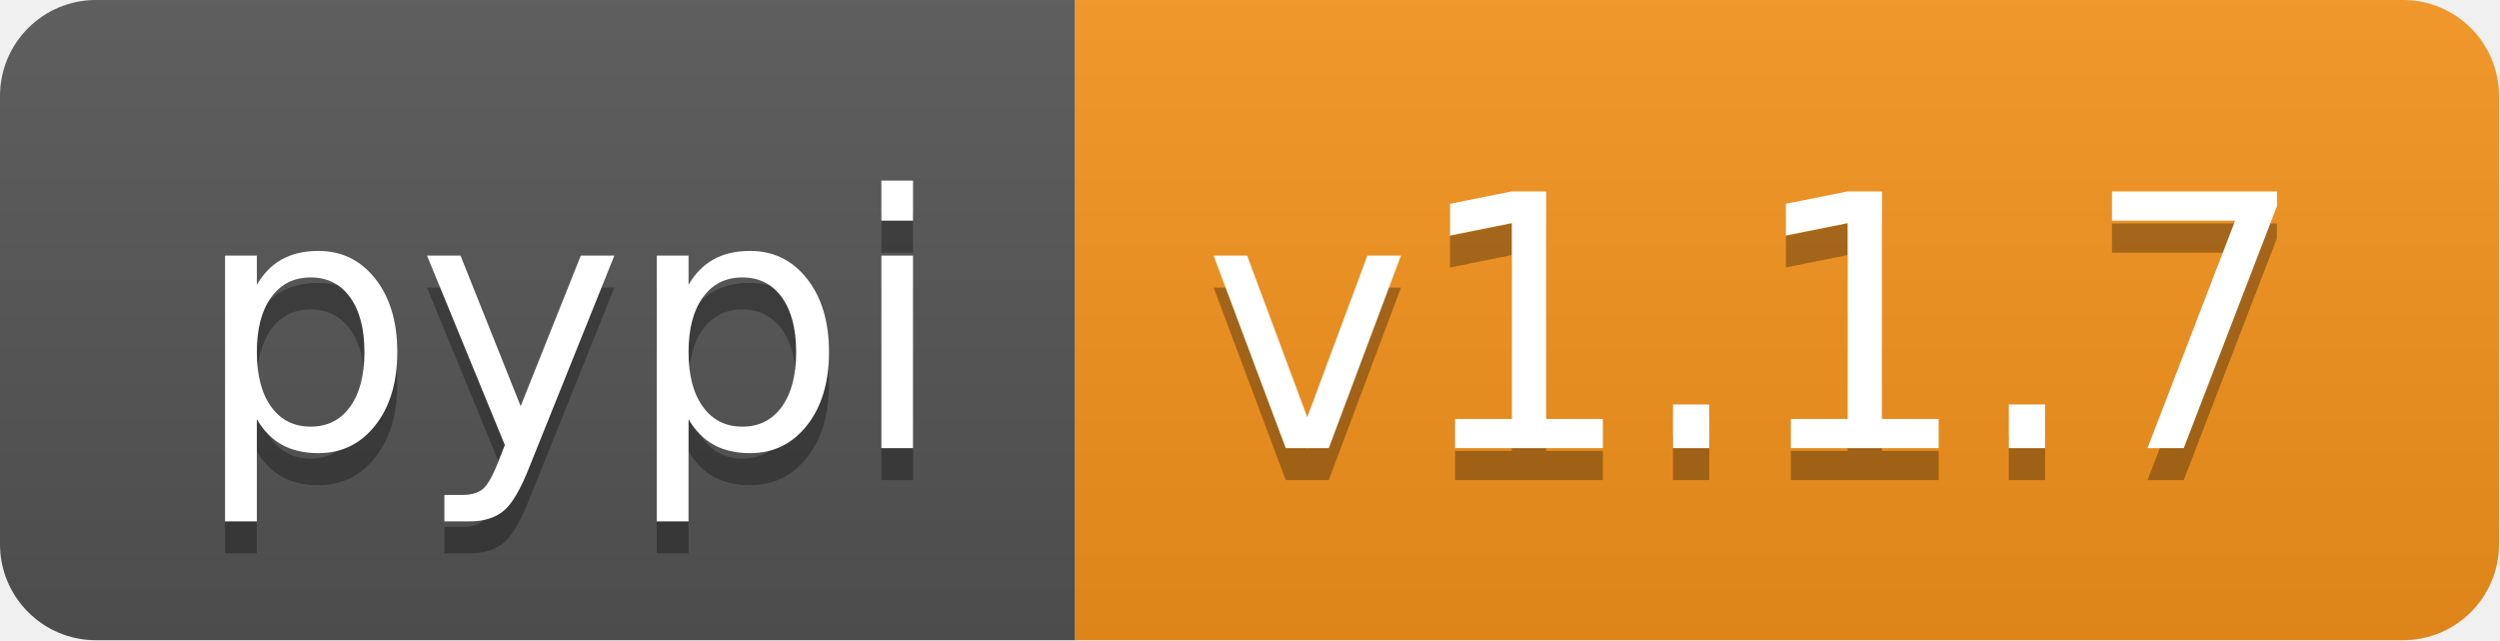
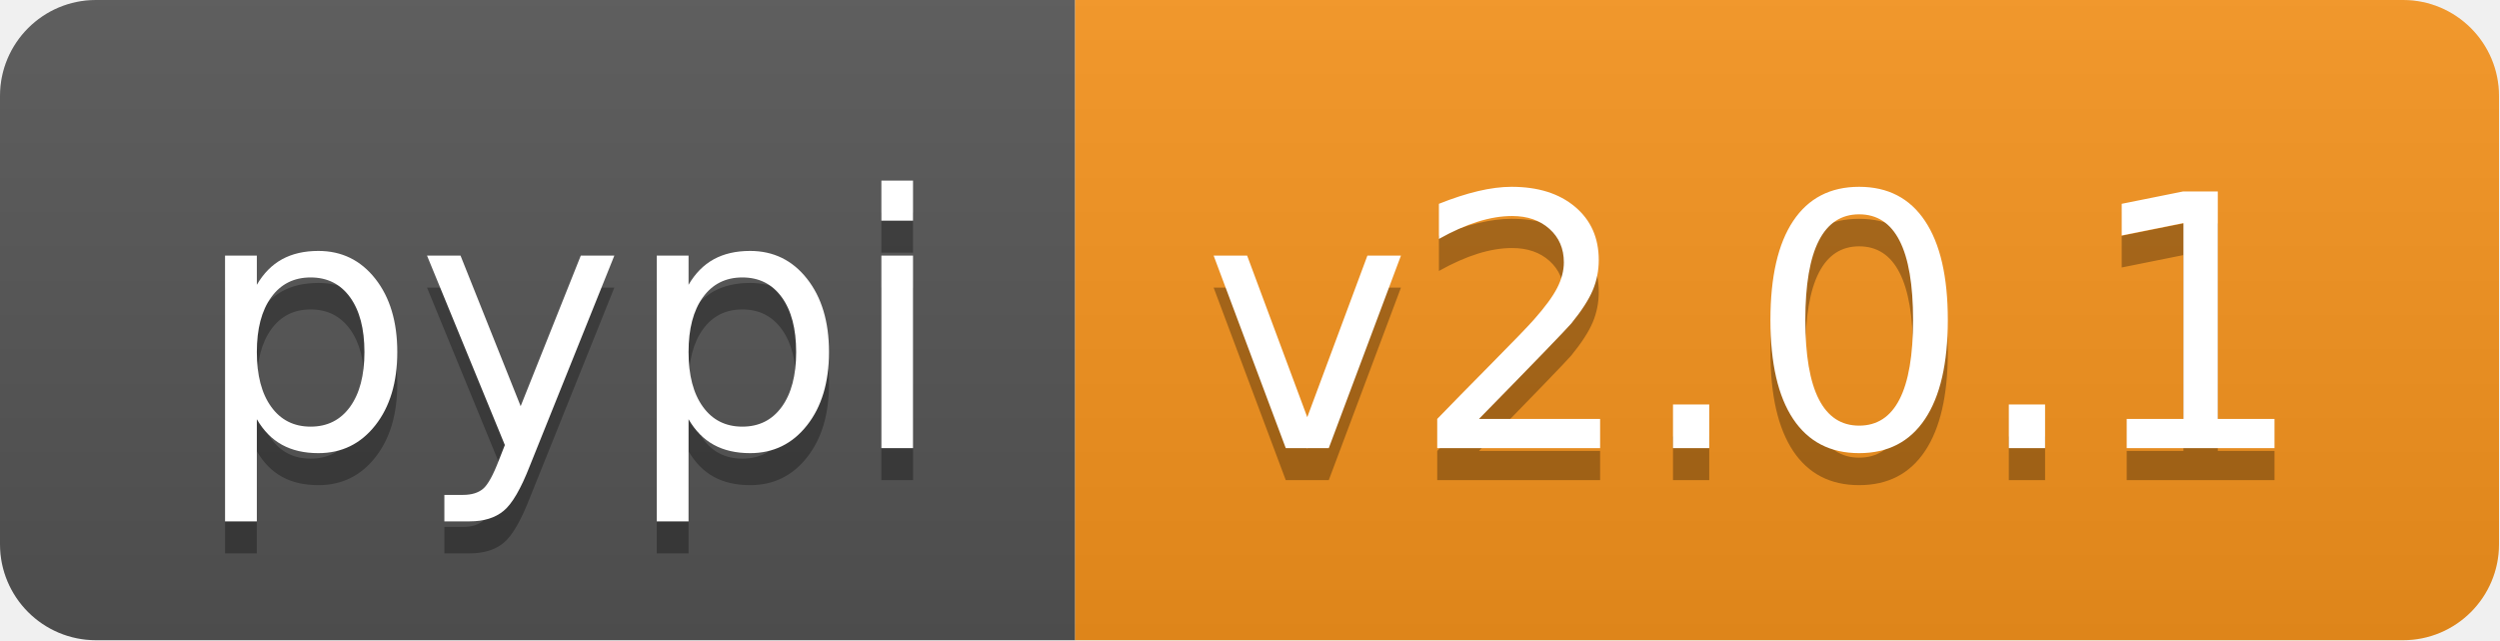
<svg xmlns="http://www.w3.org/2000/svg" xmlns:xlink="http://www.w3.org/1999/xlink" height="20" width="78.1">
  <linearGradient id="smooth" x2="0" y2="100%">
    <stop offset="0" stop-color="#bbb" stop-opacity=".1" />
    <stop offset="1" stop-opacity=".1" />
  </linearGradient>
  <clipPath id="round">
    <rect fill="#fff" height="20" rx="3" width="78.1" />
  </clipPath>
  <g clip-path="url(#round)">
    <rect fill="#555" height="20" width="33.6" />
    <rect fill="#f7941d" height="20" width="44.5" x="33.6" />
    <rect fill="url(#smooth)" height="20" width="78.1" />
  </g>
  <g fill="#fff" font-family="DejaVu Sans,Verdana,Geneva,sans-serif" font-size="110" text-anchor="middle">
    <text fill="#010101" fill-opacity=".3" lengthAdjust="spacing" textLength="236.0" transform="scale(0.1)" x="178.0" y="150">pypi</text>
    <text lengthAdjust="spacing" textLength="236.0" transform="scale(0.1)" x="178.0" y="140">pypi</text>
-     <text fill="#010101" fill-opacity=".3" lengthAdjust="spacing" textLength="345.0" transform="scale(0.1)" x="548.5" y="150">v1.1.7</text>
-     <text lengthAdjust="spacing" textLength="345.0" transform="scale(0.1)" x="548.5" y="140">v1.1.7</text>
+     <text fill="#010101" fill-opacity=".3" lengthAdjust="spacing" textLength="345.0" transform="scale(0.1)" x="548.5" y="150">v2.0.1</text>
+     <text lengthAdjust="spacing" textLength="345.0" transform="scale(0.1)" x="548.5" y="140">v2.0.1</text>
    <a xlink:href="">
      <rect fill="rgba(0,0,0,0)" height="20" width="33.6" />
    </a>
    <a xlink:href="https://pypi.org/project/pyvitae/">
      <rect fill="rgba(0,0,0,0)" height="20" width="44.5" x="33.6" />
    </a>
  </g>
</svg>
